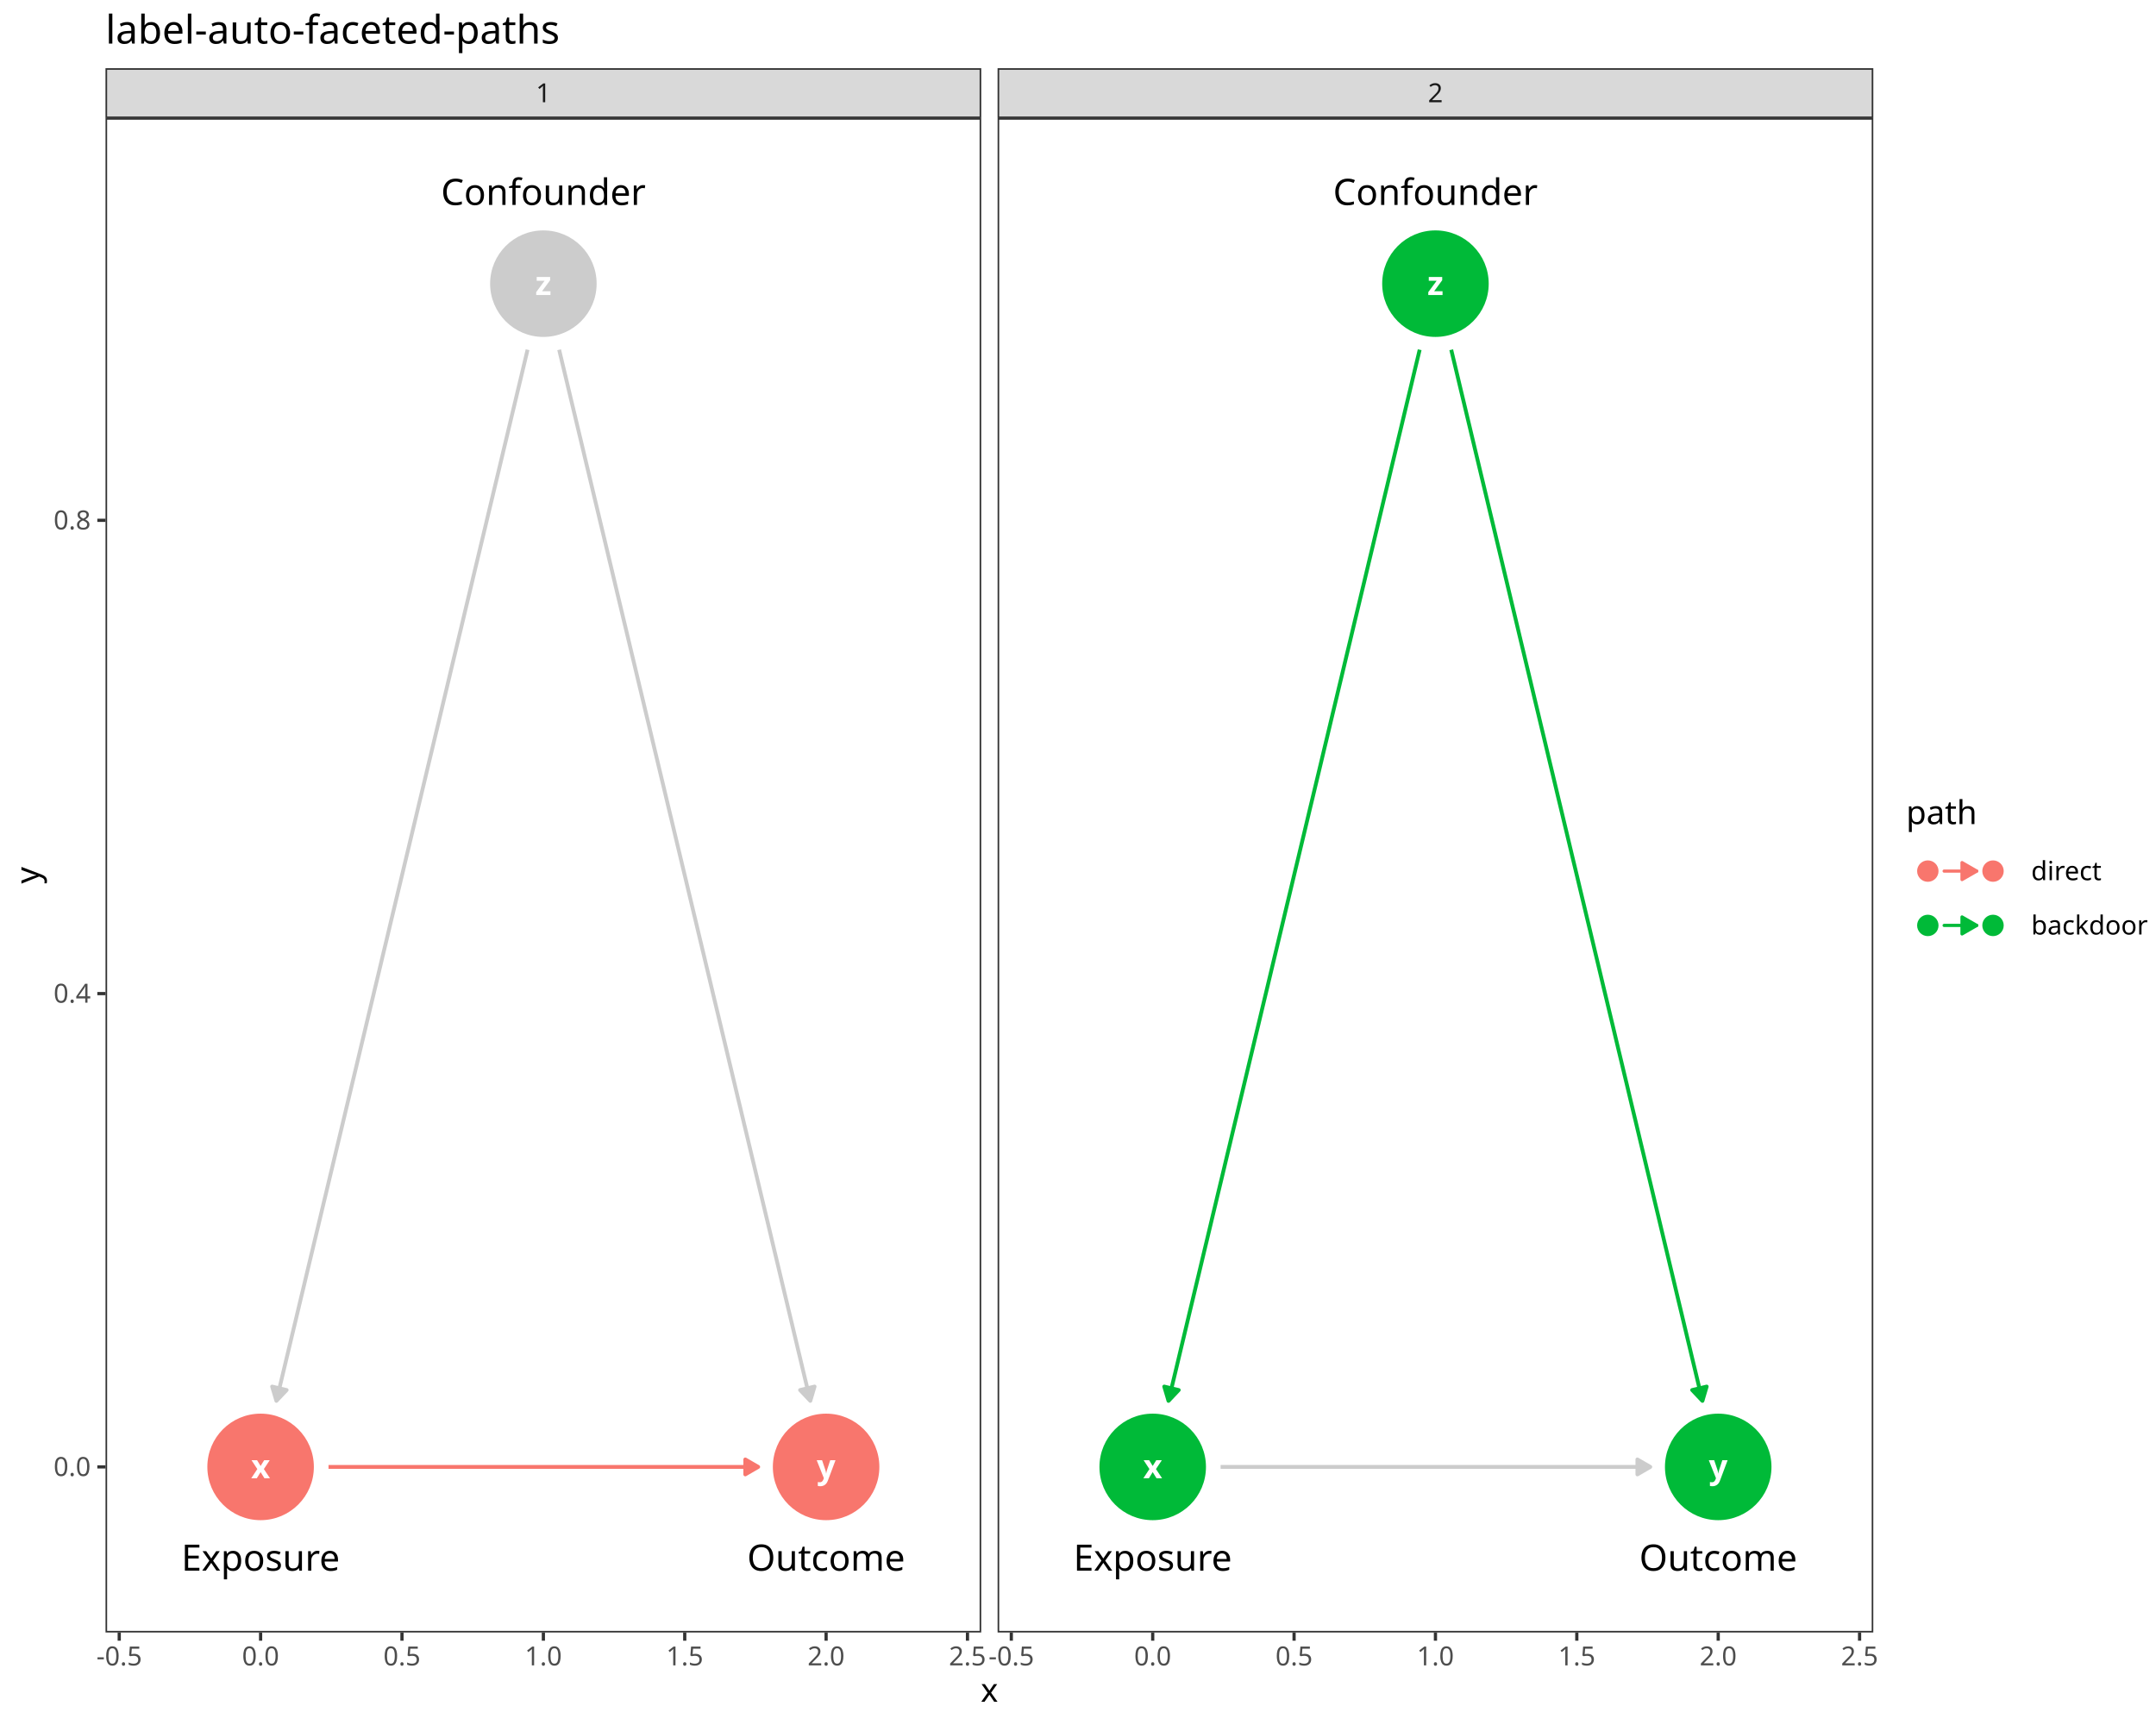
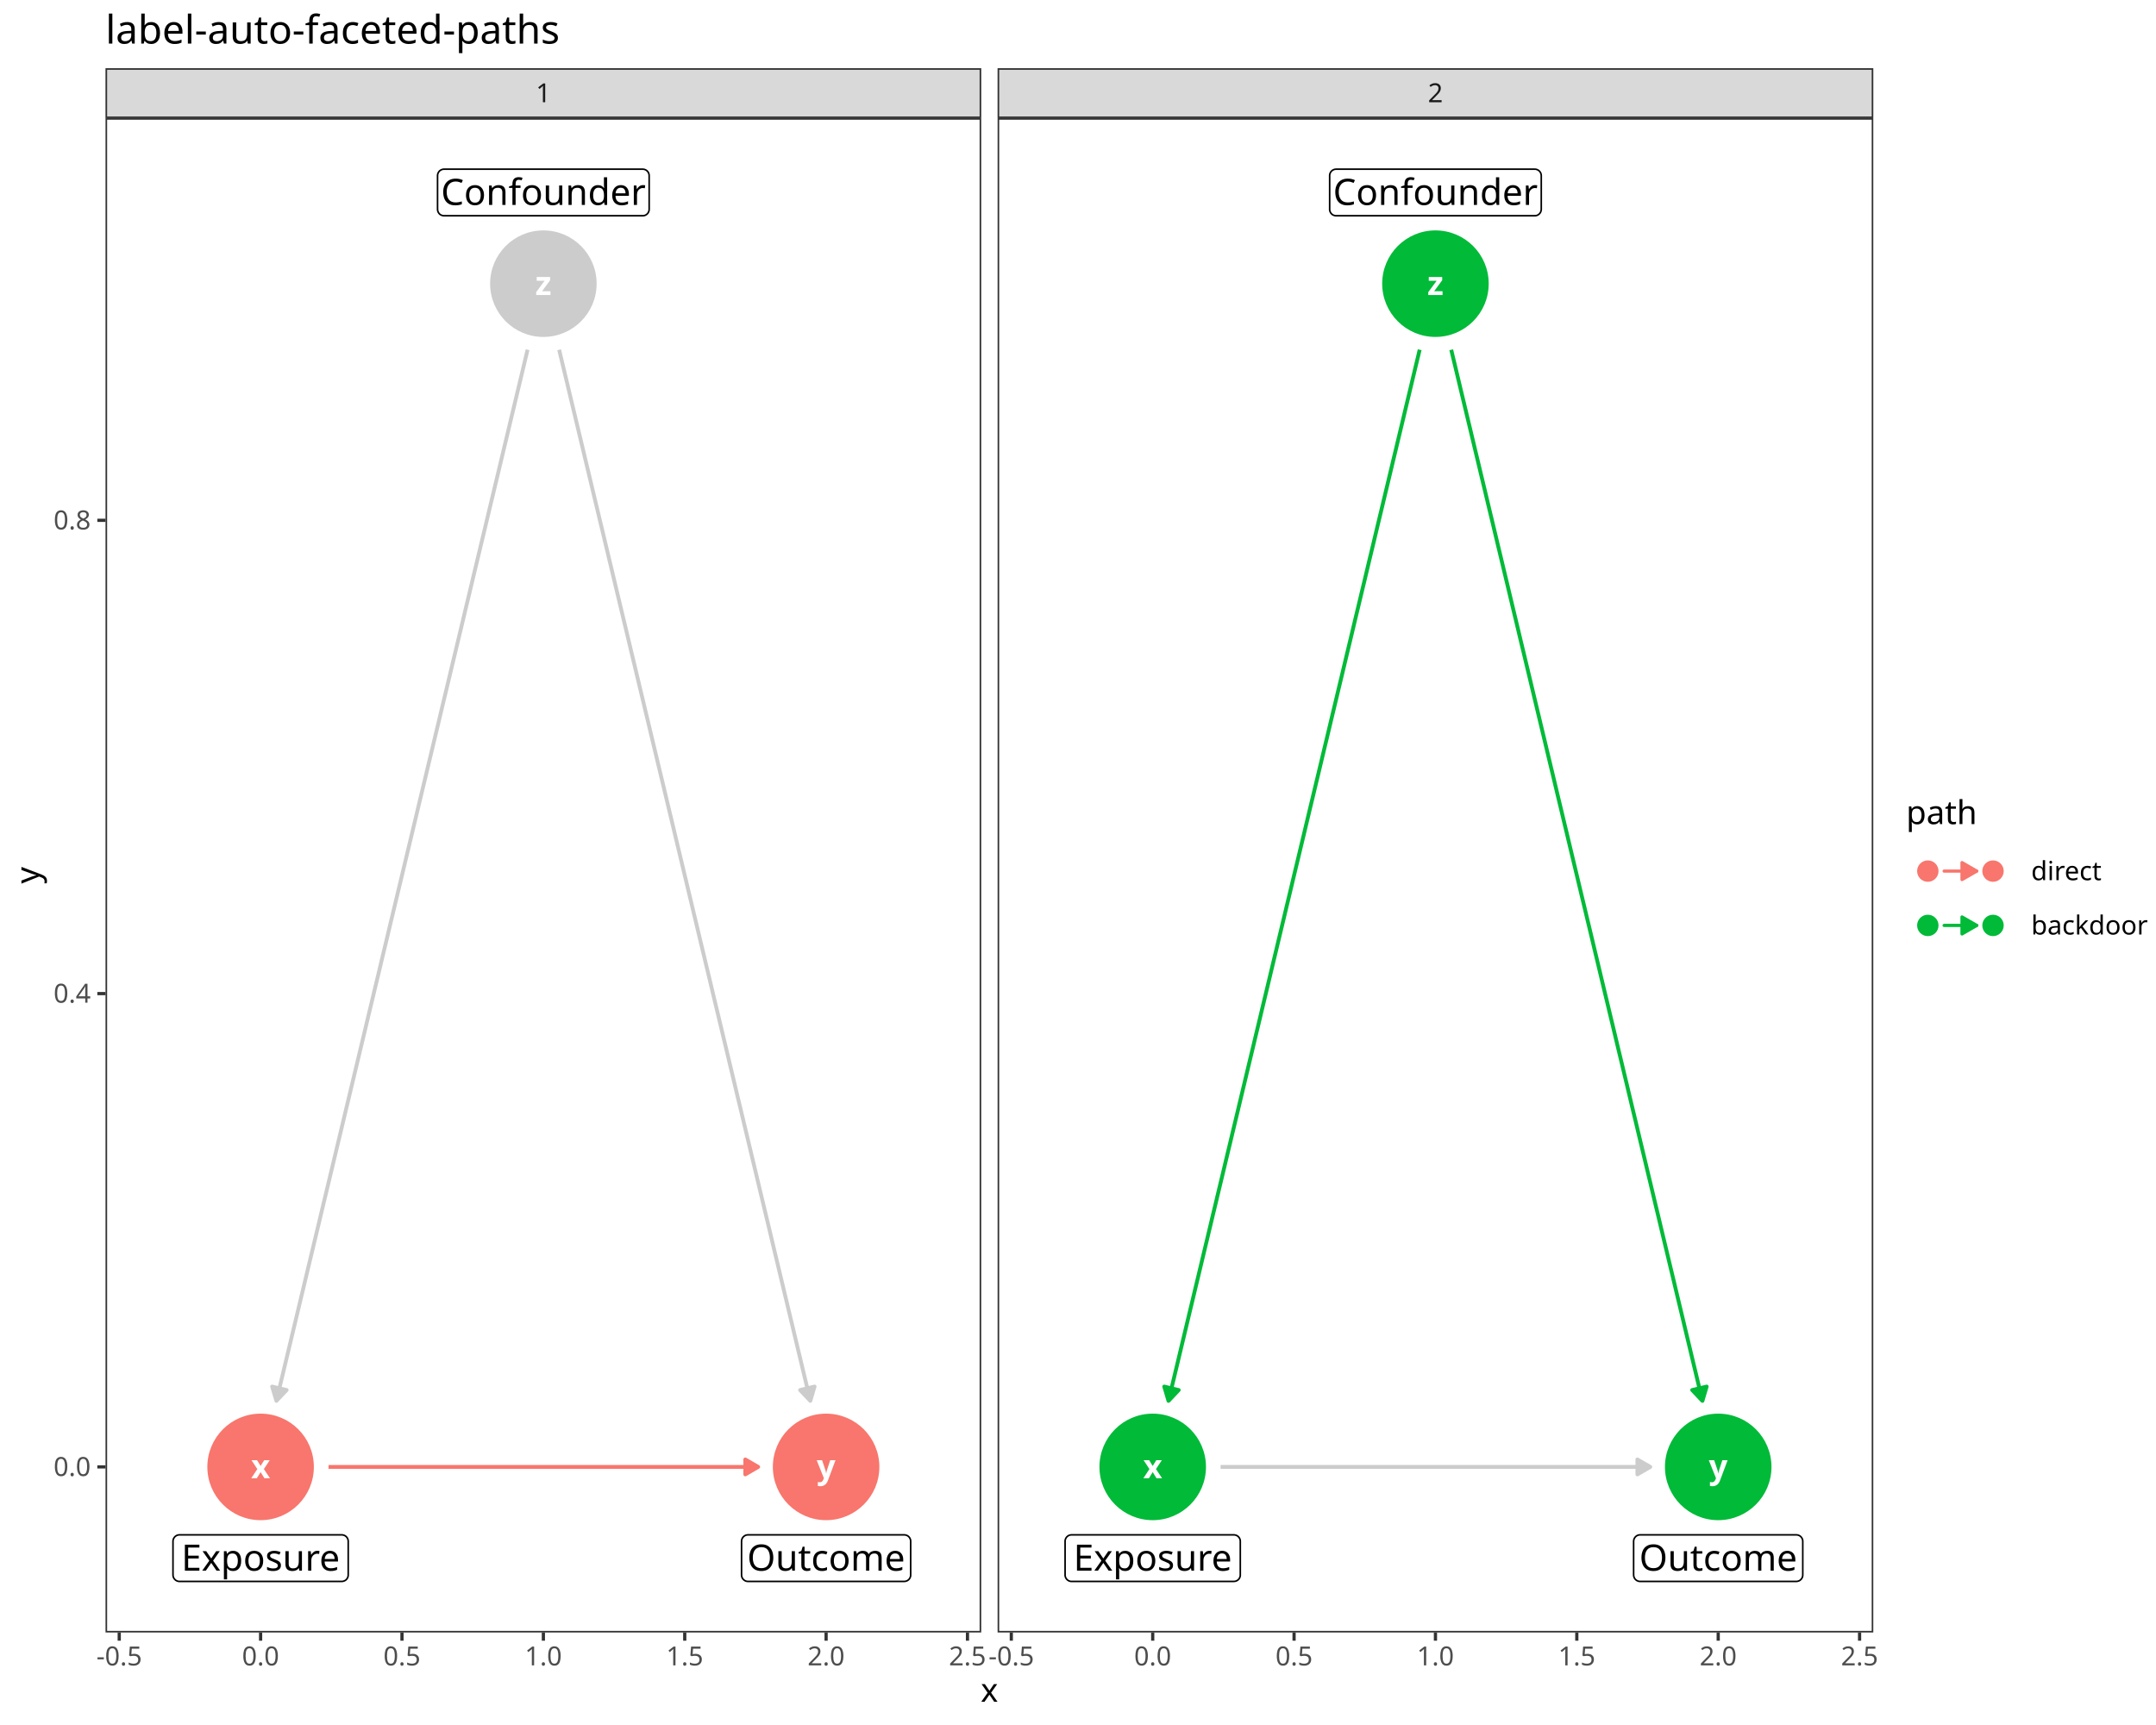
<svg xmlns="http://www.w3.org/2000/svg" class="svglite" data-engine-version="2.0" width="720.00pt" height="576.00pt" viewBox="0 0 720.00 576.00">
  <defs>
    <style type="text/css">
    .svglite line, .svglite polyline, .svglite polygon, .svglite path, .svglite rect, .svglite circle {
      fill: none;
      stroke: #000000;
      stroke-linecap: round;
      stroke-linejoin: round;
      stroke-miterlimit: 10.00;
    }
  </style>
  </defs>
  <rect width="100%" height="100%" style="stroke: none; fill: #FFFFFF;" />
  <defs>
    <clipPath id="cpMC4wMHw3MjAuMDB8MC4wMHw1NzYuMDA=">
      <rect x="0.00" y="0.00" width="720.00" height="576.00" />
    </clipPath>
  </defs>
  <g clip-path="url(#cpMC4wMHw3MjAuMDB8MC4wMHw1NzYuMDA=)">
    <rect x="0.00" y="0.00" width="720.00" height="576.00" style="stroke-width: 1.07; stroke: #FFFFFF; fill: #FFFFFF;" />
  </g>
  <defs>
    <clipPath id="cpMzUuMjR8MzI3LjY3fDM5LjQzfDU0NS4xMQ==">
      <rect x="35.24" y="39.43" width="292.44" height="505.68" />
    </clipPath>
  </defs>
  <g clip-path="url(#cpMzUuMjR8MzI3LjY3fDM5LjQzfDU0NS4xMQ==)">
    <rect x="35.24" y="39.43" width="292.44" height="505.68" style="stroke-width: 1.07; stroke: none; fill: #FFFFFF;" />
    <polyline points="176.18,116.78 175.73,118.67 174.78,122.66 173.83,126.65 172.87,130.64 171.92,134.63 170.96,138.62 170.01,142.61 169.06,146.60 168.10,150.59 167.15,154.59 166.20,158.58 165.24,162.57 164.29,166.56 163.33,170.55 162.38,174.54 161.43,178.53 160.47,182.52 159.52,186.51 158.56,190.50 157.61,194.50 156.66,198.49 155.70,202.48 154.75,206.47 153.80,210.46 152.84,214.45 151.89,218.44 150.93,222.43 149.98,226.42 149.03,230.41 148.07,234.40 147.12,238.40 146.17,242.39 145.21,246.38 144.26,250.37 143.30,254.36 142.35,258.35 141.40,262.34 140.44,266.33 139.49,270.32 138.54,274.31 137.58,278.30 136.63,282.30 135.67,286.29 134.72,290.28 133.77,294.27 132.81,298.26 131.86,302.25 130.90,306.24 129.95,310.23 129.00,314.22 128.04,318.21 127.09,322.21 126.14,326.20 125.18,330.19 124.23,334.18 123.27,338.17 122.32,342.16 121.37,346.15 120.41,350.14 119.46,354.13 118.51,358.12 117.55,362.11 116.60,366.11 115.64,370.10 114.69,374.09 113.74,378.08 112.78,382.07 111.83,386.06 110.88,390.05 109.92,394.04 108.97,398.03 108.01,402.02 107.06,406.01 106.11,410.01 105.15,414.00 104.20,417.99 103.24,421.98 102.29,425.97 101.34,429.96 100.38,433.95 99.43,437.94 98.48,441.93 97.52,445.92 96.57,449.92 95.61,453.91 94.66,457.90 93.71,461.89 92.75,465.88 92.30,467.77 " style="stroke-width: 1.28; stroke: #CCCCCC; stroke-linecap: butt;" />
    <polygon points="90.88,462.99 92.30,467.77 95.73,464.15 " style="stroke-width: 1.28; stroke: #CCCCCC; stroke-linecap: butt; fill: #CCCCCC;" />
    <polyline points="186.73,116.78 187.18,118.67 188.13,122.66 189.09,126.65 190.04,130.64 190.99,134.63 191.95,138.62 192.90,142.61 193.86,146.60 194.81,150.59 195.76,154.59 196.72,158.58 197.67,162.57 198.62,166.56 199.58,170.55 200.53,174.54 201.49,178.53 202.44,182.52 203.39,186.51 204.35,190.50 205.30,194.50 206.25,198.49 207.21,202.48 208.16,206.47 209.12,210.46 210.07,214.45 211.02,218.44 211.98,222.43 212.93,226.42 213.88,230.41 214.84,234.40 215.79,238.40 216.75,242.39 217.70,246.38 218.65,250.37 219.61,254.36 220.56,258.35 221.52,262.34 222.47,266.33 223.42,270.32 224.38,274.31 225.33,278.30 226.28,282.30 227.24,286.29 228.19,290.28 229.15,294.27 230.10,298.26 231.05,302.25 232.01,306.24 232.96,310.23 233.91,314.22 234.87,318.21 235.82,322.21 236.78,326.20 237.73,330.19 238.68,334.18 239.64,338.17 240.59,342.16 241.55,346.15 242.50,350.14 243.45,354.13 244.41,358.12 245.36,362.11 246.31,366.11 247.27,370.10 248.22,374.09 249.18,378.08 250.13,382.07 251.08,386.06 252.04,390.05 252.99,394.04 253.94,398.03 254.90,402.02 255.85,406.01 256.81,410.01 257.76,414.00 258.71,417.99 259.67,421.98 260.62,425.97 261.57,429.96 262.53,433.95 263.48,437.94 264.44,441.93 265.39,445.92 266.34,449.92 267.30,453.91 268.25,457.90 269.21,461.89 270.16,465.88 270.61,467.77 " style="stroke-width: 1.28; stroke: #CCCCCC; stroke-linecap: butt;" />
    <polygon points="267.19,464.15 270.61,467.77 272.03,462.99 " style="stroke-width: 1.28; stroke: #CCCCCC; stroke-linecap: butt; fill: #CCCCCC;" />
    <polyline points="109.71,489.82 109.92,489.82 111.83,489.82 113.74,489.82 115.64,489.82 117.55,489.82 119.46,489.82 121.37,489.82 123.27,489.82 125.18,489.82 127.09,489.82 129.00,489.82 130.90,489.82 132.81,489.82 134.72,489.82 136.63,489.82 138.54,489.82 140.44,489.82 142.35,489.82 144.26,489.82 146.17,489.82 148.07,489.82 149.98,489.82 151.89,489.82 153.80,489.82 155.70,489.82 157.61,489.82 159.52,489.82 161.43,489.82 163.33,489.82 165.24,489.82 167.15,489.82 169.06,489.82 170.96,489.82 172.87,489.82 174.78,489.82 176.69,489.82 178.59,489.82 180.50,489.82 182.41,489.82 184.32,489.82 186.22,489.82 188.13,489.82 190.04,489.82 191.95,489.82 193.86,489.82 195.76,489.82 197.67,489.82 199.58,489.82 201.49,489.82 203.39,489.82 205.30,489.82 207.21,489.82 209.12,489.82 211.02,489.82 212.93,489.82 214.84,489.82 216.75,489.82 218.65,489.82 220.56,489.82 222.47,489.82 224.38,489.82 226.28,489.82 228.19,489.82 230.10,489.82 232.01,489.82 233.91,489.82 235.82,489.82 237.73,489.82 239.64,489.82 241.55,489.82 243.45,489.82 245.36,489.82 247.27,489.82 249.18,489.82 251.08,489.82 252.99,489.82 253.20,489.82 " style="stroke-width: 1.28; stroke: #F8766D; stroke-linecap: butt;" />
    <polygon points="248.89,492.32 253.20,489.82 248.89,487.33 " style="stroke-width: 1.28; stroke: #F8766D; stroke-linecap: butt; fill: #F8766D;" />
    <circle cx="181.46" cy="94.72" r="17.43" style="stroke-width: 0.71; stroke: #CCCCCC; fill: #CCCCCC;" />
    <circle cx="87.03" cy="489.82" r="17.43" style="stroke-width: 0.71; stroke: #F8766D; fill: #F8766D;" />
    <circle cx="275.88" cy="489.82" r="17.43" style="stroke-width: 0.71; stroke: #F8766D; fill: #F8766D;" />
    <text x="181.46" y="98.52" text-anchor="middle" style="font-size: 11.04px; font-weight: bold; fill: #FFFFFF; font-family: sans;" textLength="5.52px" lengthAdjust="spacingAndGlyphs">z</text>
    <text x="87.03" y="493.62" text-anchor="middle" style="font-size: 11.04px; font-weight: bold; fill: #FFFFFF; font-family: sans;" textLength="5.52px" lengthAdjust="spacingAndGlyphs">x</text>
    <text x="275.88" y="493.62" text-anchor="middle" style="font-size: 11.04px; font-weight: bold; fill: #FFFFFF; font-family: sans;" textLength="5.52px" lengthAdjust="spacingAndGlyphs">y</text>
-     <polygon points="148.28,72.04 214.63,72.04 214.54,72.04 214.89,72.03 215.23,71.96 215.56,71.84 215.86,71.66 216.13,71.44 216.36,71.18 216.54,70.89 216.68,70.57 216.76,70.23 216.79,69.88 216.79,69.88 216.79,58.65 216.79,58.65 216.76,58.30 216.68,57.96 216.54,57.64 216.36,57.35 216.13,57.09 215.86,56.87 215.56,56.70 215.23,56.57 214.89,56.50 214.63,56.49 148.28,56.49 148.54,56.50 148.19,56.49 147.85,56.53 147.52,56.63 147.20,56.78 146.91,56.97 146.66,57.21 146.46,57.49 146.29,57.80 146.18,58.13 146.13,58.47 146.12,58.65 146.12,69.88 146.13,69.71 146.13,70.06 146.18,70.40 146.29,70.73 146.46,71.04 146.66,71.32 146.91,71.56 147.20,71.76 147.52,71.90 147.85,72.00 148.19,72.04 " style="stroke-width: 0.00; stroke: none; fill: #FFFFFF;" />
-     <polygon points="59.93,528.06 114.13,528.06 114.04,528.06 114.39,528.04 114.73,527.97 115.05,527.85 115.36,527.68 115.62,527.46 115.86,527.20 116.04,526.90 116.18,526.58 116.26,526.25 116.29,525.90 116.29,525.90 116.29,514.66 116.29,514.66 116.26,514.32 116.18,513.98 116.04,513.66 115.86,513.36 115.62,513.10 115.36,512.88 115.05,512.71 114.73,512.59 114.39,512.52 114.13,512.50 59.93,512.50 60.19,512.52 59.84,512.50 59.50,512.55 59.17,512.64 58.85,512.79 58.57,512.99 58.32,513.23 58.11,513.51 57.94,513.81 57.83,514.14 57.78,514.49 57.77,514.66 57.77,525.90 57.78,525.73 57.78,526.07 57.83,526.42 57.94,526.75 58.11,527.05 58.32,527.33 58.57,527.57 58.85,527.77 59.17,527.92 59.50,528.02 59.84,528.06 " style="stroke-width: 0.00; stroke: none; fill: #FFFFFF;" />
-     <polygon points="249.80,528.06 301.96,528.06 301.88,528.06 302.22,528.04 302.56,527.97 302.89,527.85 303.19,527.68 303.46,527.46 303.69,527.20 303.88,526.90 304.01,526.58 304.10,526.25 304.12,525.90 304.12,525.90 304.12,514.66 304.12,514.66 304.10,514.32 304.01,513.98 303.88,513.66 303.69,513.36 303.46,513.10 303.19,512.88 302.89,512.71 302.56,512.59 302.22,512.52 301.96,512.50 249.80,512.50 250.06,512.52 249.71,512.50 249.37,512.55 249.03,512.64 248.72,512.79 248.43,512.99 248.18,513.23 247.97,513.51 247.81,513.81 247.70,514.14 247.65,514.49 247.64,514.66 247.64,525.90 247.65,525.73 247.65,526.07 247.70,526.42 247.81,526.75 247.97,527.05 248.18,527.33 248.43,527.57 248.72,527.77 249.03,527.92 249.37,528.02 249.71,528.06 " style="stroke-width: 0.00; stroke: none; fill: #FFFFFF;" />
+     <polygon points="148.28,72.04 214.63,72.04 214.54,72.04 214.89,72.03 215.23,71.96 215.56,71.84 215.86,71.66 216.13,71.44 216.36,71.18 216.54,70.89 216.68,70.57 216.76,70.23 216.79,69.88 216.79,69.88 216.79,58.65 216.79,58.65 216.76,58.30 216.68,57.96 216.54,57.64 216.36,57.35 216.13,57.09 215.86,56.87 215.56,56.70 215.23,56.57 214.89,56.50 214.63,56.49 148.28,56.49 148.54,56.50 148.19,56.49 147.85,56.53 147.52,56.63 147.20,56.78 146.91,56.97 146.66,57.21 146.46,57.49 146.29,57.80 146.18,58.13 146.13,58.47 146.12,58.65 146.12,69.88 146.13,69.71 146.13,70.06 146.18,70.40 146.29,70.73 146.46,71.04 146.66,71.32 146.91,71.56 147.20,71.76 147.52,71.90 147.85,72.00 148.19,72.04 " style="stroke-width: 0.53; fill: #FFFFFF;" />
+     <polygon points="59.93,528.06 114.13,528.06 114.04,528.06 114.39,528.04 114.73,527.97 115.05,527.85 115.36,527.68 115.62,527.46 115.86,527.20 116.04,526.90 116.18,526.58 116.26,526.25 116.29,525.90 116.29,525.90 116.29,514.66 116.29,514.66 116.26,514.32 116.18,513.98 116.04,513.66 115.86,513.36 115.62,513.10 115.36,512.88 115.05,512.71 114.73,512.59 114.39,512.52 114.13,512.50 59.93,512.50 60.19,512.52 59.84,512.50 59.50,512.55 59.17,512.64 58.85,512.79 58.57,512.99 58.32,513.23 58.11,513.51 57.94,513.81 57.83,514.14 57.78,514.49 57.77,514.66 57.77,525.90 57.78,525.73 57.78,526.07 57.83,526.42 57.94,526.75 58.11,527.05 58.32,527.33 58.57,527.57 58.85,527.77 59.17,527.92 59.50,528.02 59.84,528.06 " style="stroke-width: 0.53; fill: #FFFFFF;" />
+     <polygon points="249.80,528.06 301.96,528.06 301.88,528.06 302.22,528.04 302.56,527.97 302.89,527.85 303.19,527.68 303.46,527.46 303.69,527.20 303.88,526.90 304.01,526.58 304.10,526.25 304.12,525.90 304.12,525.90 304.12,514.66 304.12,514.66 304.10,514.32 304.01,513.98 303.88,513.66 303.69,513.36 303.46,513.10 303.19,512.88 302.89,512.71 302.56,512.59 302.22,512.52 301.96,512.50 249.80,512.50 250.06,512.52 249.71,512.50 249.37,512.55 249.03,512.64 248.72,512.79 248.43,512.99 248.18,513.23 247.97,513.51 247.81,513.81 247.70,514.14 247.65,514.49 247.64,514.66 247.64,525.90 247.65,525.73 247.65,526.07 247.70,526.42 247.81,526.75 247.97,527.05 248.18,527.33 248.43,527.57 248.72,527.77 249.03,527.92 249.37,528.02 249.71,528.06 " style="stroke-width: 0.53; fill: #FFFFFF;" />
    <text x="181.46" y="68.44" text-anchor="middle" style="font-size: 12.14px; font-family: sans;" textLength="63.47px" lengthAdjust="spacingAndGlyphs">Confounder</text>
    <text x="87.03" y="524.46" text-anchor="middle" style="font-size: 12.14px; font-family: sans;" textLength="51.32px" lengthAdjust="spacingAndGlyphs">Exposure</text>
    <text x="275.88" y="524.46" text-anchor="middle" style="font-size: 12.14px; font-family: sans;" textLength="49.28px" lengthAdjust="spacingAndGlyphs">Outcome</text>
    <rect x="35.24" y="39.43" width="292.44" height="505.68" style="stroke-width: 1.07; stroke: #333333;" />
  </g>
  <g clip-path="url(#cpMC4wMHw3MjAuMDB8MC4wMHw1NzYuMDA=)">
</g>
  <defs>
    <clipPath id="cpMzMzLjE1fDYyNS41OXwzOS40M3w1NDUuMTE=">
      <rect x="333.15" y="39.43" width="292.44" height="505.68" />
    </clipPath>
  </defs>
  <g clip-path="url(#cpMzMzLjE1fDYyNS41OXwzOS40M3w1NDUuMTE=)">
    <rect x="333.15" y="39.43" width="292.44" height="505.68" style="stroke-width: 1.07; stroke: none; fill: #FFFFFF;" />
    <polyline points="407.62,489.82 407.84,489.82 409.74,489.82 411.65,489.82 413.56,489.82 415.47,489.82 417.37,489.82 419.28,489.82 421.19,489.82 423.10,489.82 425.00,489.82 426.91,489.82 428.82,489.82 430.73,489.82 432.63,489.82 434.54,489.82 436.45,489.82 438.36,489.82 440.27,489.82 442.17,489.82 444.08,489.82 445.99,489.82 447.90,489.82 449.80,489.82 451.71,489.82 453.62,489.82 455.53,489.82 457.43,489.82 459.34,489.82 461.25,489.82 463.16,489.82 465.06,489.82 466.97,489.82 468.88,489.82 470.79,489.82 472.69,489.82 474.60,489.82 476.51,489.82 478.42,489.82 480.32,489.82 482.23,489.82 484.14,489.82 486.05,489.82 487.95,489.82 489.86,489.82 491.77,489.82 493.68,489.82 495.59,489.82 497.49,489.82 499.40,489.82 501.31,489.82 503.22,489.82 505.12,489.82 507.03,489.82 508.94,489.82 510.85,489.82 512.75,489.82 514.66,489.82 516.57,489.82 518.48,489.82 520.38,489.82 522.29,489.82 524.20,489.82 526.11,489.82 528.01,489.82 529.92,489.82 531.83,489.82 533.74,489.82 535.64,489.82 537.55,489.82 539.46,489.82 541.37,489.82 543.28,489.82 545.18,489.82 547.09,489.82 549.00,489.82 550.91,489.82 551.12,489.82 " style="stroke-width: 1.28; stroke: #CCCCCC; stroke-linecap: butt;" />
    <polygon points="546.81,492.32 551.12,489.82 546.81,487.33 " style="stroke-width: 1.28; stroke: #CCCCCC; stroke-linecap: butt; fill: #CCCCCC;" />
    <polyline points="474.10,116.78 473.65,118.67 472.69,122.66 471.74,126.65 470.79,130.64 469.83,134.63 468.88,138.62 467.93,142.61 466.97,146.60 466.02,150.59 465.06,154.59 464.11,158.58 463.16,162.57 462.20,166.56 461.25,170.55 460.29,174.54 459.34,178.53 458.39,182.52 457.43,186.51 456.48,190.50 455.53,194.50 454.57,198.49 453.62,202.48 452.66,206.47 451.71,210.46 450.76,214.45 449.80,218.44 448.85,222.43 447.90,226.42 446.94,230.41 445.99,234.40 445.03,238.40 444.08,242.39 443.13,246.38 442.17,250.37 441.22,254.36 440.27,258.35 439.31,262.34 438.36,266.33 437.40,270.32 436.45,274.31 435.50,278.30 434.54,282.30 433.59,286.29 432.63,290.28 431.68,294.27 430.73,298.26 429.77,302.25 428.82,306.24 427.87,310.23 426.91,314.22 425.96,318.21 425.00,322.21 424.05,326.20 423.10,330.19 422.14,334.18 421.19,338.17 420.24,342.16 419.28,346.15 418.33,350.14 417.37,354.13 416.42,358.12 415.47,362.11 414.51,366.11 413.56,370.10 412.61,374.09 411.65,378.08 410.70,382.07 409.74,386.06 408.79,390.05 407.84,394.04 406.88,398.03 405.93,402.02 404.97,406.01 404.02,410.01 403.07,414.00 402.11,417.99 401.16,421.98 400.21,425.97 399.25,429.96 398.30,433.95 397.34,437.94 396.39,441.93 395.44,445.92 394.48,449.92 393.53,453.91 392.58,457.90 391.62,461.89 390.67,465.88 390.22,467.77 " style="stroke-width: 1.28; stroke: #00BA38; stroke-linecap: butt;" />
    <polygon points="388.80,462.99 390.22,467.77 393.64,464.15 " style="stroke-width: 1.28; stroke: #00BA38; stroke-linecap: butt; fill: #00BA38;" />
    <polyline points="484.64,116.78 485.09,118.67 486.05,122.66 487.00,126.65 487.95,130.64 488.91,134.63 489.86,138.62 490.82,142.61 491.77,146.60 492.72,150.59 493.68,154.59 494.63,158.58 495.59,162.57 496.54,166.56 497.49,170.55 498.45,174.54 499.40,178.53 500.35,182.52 501.31,186.51 502.26,190.50 503.22,194.50 504.17,198.49 505.12,202.48 506.08,206.47 507.03,210.46 507.98,214.45 508.94,218.44 509.89,222.43 510.85,226.42 511.80,230.41 512.75,234.40 513.71,238.40 514.66,242.39 515.62,246.38 516.57,250.37 517.52,254.36 518.48,258.35 519.43,262.34 520.38,266.33 521.34,270.32 522.29,274.31 523.25,278.30 524.20,282.30 525.15,286.29 526.11,290.28 527.06,294.27 528.01,298.26 528.97,302.25 529.92,306.24 530.88,310.23 531.83,314.22 532.78,318.21 533.74,322.21 534.69,326.20 535.64,330.19 536.60,334.18 537.55,338.17 538.51,342.16 539.46,346.15 540.41,350.14 541.37,354.13 542.32,358.12 543.28,362.11 544.23,366.11 545.18,370.10 546.14,374.09 547.09,378.08 548.04,382.07 549.00,386.06 549.95,390.05 550.91,394.04 551.86,398.03 552.81,402.02 553.77,406.01 554.72,410.01 555.67,414.00 556.63,417.99 557.58,421.98 558.54,425.97 559.49,429.96 560.44,433.95 561.40,437.94 562.35,441.93 563.30,445.92 564.26,449.92 565.21,453.91 566.17,457.90 567.12,461.89 568.07,465.88 568.53,467.77 " style="stroke-width: 1.28; stroke: #00BA38; stroke-linecap: butt;" />
    <polygon points="565.10,464.15 568.53,467.77 569.95,462.99 " style="stroke-width: 1.28; stroke: #00BA38; stroke-linecap: butt; fill: #00BA38;" />
    <circle cx="573.80" cy="489.82" r="17.43" style="stroke-width: 0.71; stroke: #00BA38; fill: #00BA38;" />
    <circle cx="479.37" cy="94.72" r="17.43" style="stroke-width: 0.71; stroke: #00BA38; fill: #00BA38;" />
    <circle cx="384.95" cy="489.82" r="17.43" style="stroke-width: 0.71; stroke: #00BA38; fill: #00BA38;" />
    <text x="384.95" y="493.62" text-anchor="middle" style="font-size: 11.04px; font-weight: bold; fill: #FFFFFF; font-family: sans;" textLength="5.52px" lengthAdjust="spacingAndGlyphs">x</text>
    <text x="573.80" y="493.62" text-anchor="middle" style="font-size: 11.04px; font-weight: bold; fill: #FFFFFF; font-family: sans;" textLength="5.52px" lengthAdjust="spacingAndGlyphs">y</text>
    <text x="479.37" y="98.52" text-anchor="middle" style="font-size: 11.04px; font-weight: bold; fill: #FFFFFF; font-family: sans;" textLength="5.52px" lengthAdjust="spacingAndGlyphs">z</text>
-     <polygon points="357.85,528.06 412.04,528.06 411.96,528.06 412.30,528.04 412.64,527.97 412.97,527.85 413.27,527.68 413.54,527.46 413.77,527.20 413.96,526.90 414.09,526.58 414.18,526.25 414.20,525.90 414.20,525.90 414.20,514.66 414.20,514.66 414.18,514.32 414.09,513.98 413.96,513.66 413.77,513.36 413.54,513.10 413.27,512.88 412.97,512.71 412.64,512.59 412.30,512.52 412.04,512.50 357.85,512.50 358.11,512.52 357.76,512.50 357.41,512.55 357.08,512.64 356.77,512.79 356.48,512.99 356.23,513.23 356.02,513.51 355.86,513.81 355.75,514.14 355.69,514.49 355.69,514.66 355.69,525.90 355.69,525.73 355.69,526.07 355.75,526.42 355.86,526.75 356.02,527.05 356.23,527.33 356.48,527.57 356.77,527.77 357.08,527.92 357.41,528.02 357.76,528.06 " style="stroke-width: 0.00; stroke: none; fill: #FFFFFF;" />
-     <polygon points="547.71,528.06 599.88,528.06 599.79,528.06 600.14,528.04 600.48,527.97 600.80,527.85 601.11,527.68 601.37,527.46 601.61,527.20 601.79,526.90 601.93,526.58 602.01,526.25 602.04,525.90 602.04,525.90 602.04,514.66 602.04,514.66 602.01,514.32 601.93,513.98 601.79,513.66 601.61,513.36 601.37,513.10 601.11,512.88 600.80,512.71 600.48,512.59 600.14,512.52 599.88,512.50 547.71,512.50 547.98,512.52 547.63,512.50 547.28,512.55 546.95,512.64 546.63,512.79 546.35,512.99 546.10,513.23 545.89,513.51 545.73,513.81 545.62,514.14 545.56,514.49 545.55,514.66 545.55,525.90 545.56,525.73 545.56,526.07 545.62,526.42 545.73,526.75 545.89,527.05 546.10,527.33 546.35,527.57 546.63,527.77 546.95,527.92 547.28,528.02 547.63,528.06 " style="stroke-width: 0.00; stroke: none; fill: #FFFFFF;" />
-     <polygon points="446.20,72.04 512.55,72.04 512.46,72.04 512.81,72.03 513.15,71.96 513.47,71.84 513.77,71.66 514.04,71.44 514.27,71.18 514.46,70.89 514.59,70.57 514.68,70.23 514.71,69.88 514.71,69.88 514.71,58.65 514.71,58.65 514.68,58.30 514.59,57.96 514.46,57.64 514.27,57.35 514.04,57.09 513.77,56.87 513.47,56.70 513.15,56.57 512.81,56.50 512.55,56.49 446.20,56.49 446.46,56.50 446.11,56.49 445.76,56.53 445.43,56.63 445.12,56.78 444.83,56.97 444.58,57.21 444.37,57.49 444.21,57.80 444.10,58.13 444.04,58.47 444.04,58.65 444.04,69.88 444.04,69.71 444.04,70.06 444.10,70.40 444.21,70.73 444.37,71.04 444.58,71.32 444.83,71.56 445.12,71.76 445.43,71.90 445.76,72.00 446.11,72.04 " style="stroke-width: 0.00; stroke: none; fill: #FFFFFF;" />
+     <polygon points="357.85,528.06 412.04,528.06 411.96,528.06 412.30,528.04 412.64,527.97 412.97,527.85 413.27,527.68 413.54,527.46 413.77,527.20 413.96,526.90 414.09,526.58 414.18,526.25 414.20,525.90 414.20,525.90 414.20,514.66 414.20,514.66 414.18,514.32 414.09,513.98 413.96,513.66 413.77,513.36 413.54,513.10 413.27,512.88 412.97,512.71 412.64,512.59 412.30,512.52 412.04,512.50 357.85,512.50 358.11,512.52 357.76,512.50 357.41,512.55 357.08,512.64 356.77,512.79 356.48,512.99 356.23,513.23 356.02,513.51 355.86,513.81 355.75,514.14 355.69,514.49 355.69,514.66 355.69,525.90 355.69,525.73 355.69,526.07 355.75,526.42 355.86,526.75 356.02,527.05 356.23,527.33 356.48,527.57 356.77,527.77 357.08,527.92 357.41,528.02 357.76,528.06 " style="stroke-width: 0.53; fill: #FFFFFF;" />
+     <polygon points="547.71,528.06 599.88,528.06 599.79,528.06 600.14,528.04 600.48,527.97 600.80,527.85 601.11,527.68 601.37,527.46 601.61,527.20 601.79,526.90 601.93,526.58 602.01,526.25 602.04,525.90 602.04,525.90 602.04,514.66 602.04,514.66 602.01,514.32 601.93,513.98 601.79,513.66 601.61,513.36 601.37,513.10 601.11,512.88 600.80,512.71 600.48,512.59 600.14,512.52 599.88,512.50 547.71,512.50 547.98,512.52 547.63,512.50 547.28,512.55 546.95,512.64 546.63,512.79 546.35,512.99 546.10,513.23 545.89,513.51 545.73,513.81 545.62,514.14 545.56,514.49 545.55,514.66 545.55,525.90 545.56,525.73 545.56,526.07 545.62,526.42 545.73,526.75 545.89,527.05 546.10,527.33 546.35,527.57 546.63,527.77 546.95,527.92 547.28,528.02 547.63,528.06 " style="stroke-width: 0.53; fill: #FFFFFF;" />
+     <polygon points="446.20,72.04 512.55,72.04 512.46,72.04 512.81,72.03 513.15,71.96 513.47,71.84 513.77,71.66 514.04,71.44 514.27,71.18 514.46,70.89 514.59,70.57 514.68,70.23 514.71,69.88 514.71,69.88 514.71,58.65 514.71,58.65 514.68,58.30 514.59,57.96 514.46,57.64 514.27,57.35 514.04,57.09 513.77,56.87 513.47,56.70 513.15,56.57 512.81,56.50 512.55,56.49 446.20,56.49 446.46,56.50 446.11,56.49 445.76,56.53 445.43,56.63 445.12,56.78 444.83,56.97 444.58,57.21 444.37,57.49 444.21,57.80 444.10,58.13 444.04,58.47 444.04,58.65 444.04,69.88 444.04,69.71 444.04,70.06 444.10,70.40 444.21,70.73 444.37,71.04 444.58,71.32 444.83,71.56 445.12,71.76 445.43,71.90 445.76,72.00 446.11,72.04 " style="stroke-width: 0.53; fill: #FFFFFF;" />
    <text x="384.95" y="524.46" text-anchor="middle" style="font-size: 12.14px; font-family: sans;" textLength="51.32px" lengthAdjust="spacingAndGlyphs">Exposure</text>
    <text x="573.80" y="524.46" text-anchor="middle" style="font-size: 12.14px; font-family: sans;" textLength="49.28px" lengthAdjust="spacingAndGlyphs">Outcome</text>
    <text x="479.37" y="68.44" text-anchor="middle" style="font-size: 12.14px; font-family: sans;" textLength="63.47px" lengthAdjust="spacingAndGlyphs">Confounder</text>
    <rect x="333.15" y="39.43" width="292.44" height="505.68" style="stroke-width: 1.07; stroke: #333333;" />
  </g>
  <g clip-path="url(#cpMC4wMHw3MjAuMDB8MC4wMHw1NzYuMDA=)">
</g>
  <defs>
    <clipPath id="cpMzUuMjR8MzI3LjY3fDIyLjc4fDM5LjQz">
      <rect x="35.24" y="22.78" width="292.44" height="16.65" />
    </clipPath>
  </defs>
  <g clip-path="url(#cpMzUuMjR8MzI3LjY3fDIyLjc4fDM5LjQz)">
    <rect x="35.24" y="22.78" width="292.44" height="16.65" style="stroke-width: 1.07; stroke: #333333; fill: #D9D9D9;" />
    <text x="181.46" y="34.14" text-anchor="middle" style="font-size: 8.80px; fill: #1A1A1A; font-family: sans;" textLength="4.89px" lengthAdjust="spacingAndGlyphs">1</text>
  </g>
  <g clip-path="url(#cpMC4wMHw3MjAuMDB8MC4wMHw1NzYuMDA=)">
</g>
  <defs>
    <clipPath id="cpMzMzLjE1fDYyNS41OXwyMi43OHwzOS40Mw==">
      <rect x="333.15" y="22.78" width="292.44" height="16.65" />
    </clipPath>
  </defs>
  <g clip-path="url(#cpMzMzLjE1fDYyNS41OXwyMi43OHwzOS40Mw==)">
    <rect x="333.15" y="22.78" width="292.44" height="16.65" style="stroke-width: 1.07; stroke: #333333; fill: #D9D9D9;" />
    <text x="479.37" y="34.14" text-anchor="middle" style="font-size: 8.80px; fill: #1A1A1A; font-family: sans;" textLength="4.89px" lengthAdjust="spacingAndGlyphs">2</text>
  </g>
  <g clip-path="url(#cpMC4wMHw3MjAuMDB8MC4wMHw1NzYuMDA=)">
    <polyline points="39.82,547.85 39.82,545.11 " style="stroke-width: 1.07; stroke: #333333; stroke-linecap: butt;" />
    <polyline points="87.03,547.85 87.03,545.11 " style="stroke-width: 1.07; stroke: #333333; stroke-linecap: butt;" />
    <polyline points="134.24,547.85 134.24,545.11 " style="stroke-width: 1.07; stroke: #333333; stroke-linecap: butt;" />
    <polyline points="181.46,547.85 181.46,545.11 " style="stroke-width: 1.07; stroke: #333333; stroke-linecap: butt;" />
    <polyline points="228.67,547.85 228.67,545.11 " style="stroke-width: 1.07; stroke: #333333; stroke-linecap: butt;" />
    <polyline points="275.88,547.85 275.88,545.11 " style="stroke-width: 1.07; stroke: #333333; stroke-linecap: butt;" />
    <polyline points="323.09,547.85 323.09,545.11 " style="stroke-width: 1.07; stroke: #333333; stroke-linecap: butt;" />
    <text x="39.82" y="556.10" text-anchor="middle" style="font-size: 8.80px; fill: #4D4D4D; font-family: sans;" textLength="15.16px" lengthAdjust="spacingAndGlyphs">-0.5</text>
    <text x="87.03" y="556.10" text-anchor="middle" style="font-size: 8.80px; fill: #4D4D4D; font-family: sans;" textLength="12.23px" lengthAdjust="spacingAndGlyphs">0.0</text>
    <text x="134.24" y="556.10" text-anchor="middle" style="font-size: 8.80px; fill: #4D4D4D; font-family: sans;" textLength="12.23px" lengthAdjust="spacingAndGlyphs">0.5</text>
    <text x="181.46" y="556.10" text-anchor="middle" style="font-size: 8.80px; fill: #4D4D4D; font-family: sans;" textLength="12.23px" lengthAdjust="spacingAndGlyphs">1.0</text>
    <text x="228.67" y="556.10" text-anchor="middle" style="font-size: 8.80px; fill: #4D4D4D; font-family: sans;" textLength="12.23px" lengthAdjust="spacingAndGlyphs">1.5</text>
    <text x="275.88" y="556.10" text-anchor="middle" style="font-size: 8.80px; fill: #4D4D4D; font-family: sans;" textLength="12.23px" lengthAdjust="spacingAndGlyphs">2.0</text>
    <text x="323.09" y="556.10" text-anchor="middle" style="font-size: 8.80px; fill: #4D4D4D; font-family: sans;" textLength="12.23px" lengthAdjust="spacingAndGlyphs">2.5</text>
    <polyline points="337.73,547.85 337.73,545.11 " style="stroke-width: 1.07; stroke: #333333; stroke-linecap: butt;" />
    <polyline points="384.95,547.85 384.95,545.11 " style="stroke-width: 1.07; stroke: #333333; stroke-linecap: butt;" />
    <polyline points="432.16,547.85 432.16,545.11 " style="stroke-width: 1.07; stroke: #333333; stroke-linecap: butt;" />
    <polyline points="479.37,547.85 479.37,545.11 " style="stroke-width: 1.07; stroke: #333333; stroke-linecap: butt;" />
    <polyline points="526.58,547.85 526.58,545.11 " style="stroke-width: 1.07; stroke: #333333; stroke-linecap: butt;" />
    <polyline points="573.80,547.85 573.80,545.11 " style="stroke-width: 1.07; stroke: #333333; stroke-linecap: butt;" />
    <polyline points="621.01,547.85 621.01,545.11 " style="stroke-width: 1.07; stroke: #333333; stroke-linecap: butt;" />
    <text x="337.73" y="556.10" text-anchor="middle" style="font-size: 8.80px; fill: #4D4D4D; font-family: sans;" textLength="15.16px" lengthAdjust="spacingAndGlyphs">-0.5</text>
    <text x="384.95" y="556.10" text-anchor="middle" style="font-size: 8.80px; fill: #4D4D4D; font-family: sans;" textLength="12.23px" lengthAdjust="spacingAndGlyphs">0.0</text>
    <text x="432.16" y="556.10" text-anchor="middle" style="font-size: 8.80px; fill: #4D4D4D; font-family: sans;" textLength="12.23px" lengthAdjust="spacingAndGlyphs">0.5</text>
    <text x="479.37" y="556.10" text-anchor="middle" style="font-size: 8.80px; fill: #4D4D4D; font-family: sans;" textLength="12.23px" lengthAdjust="spacingAndGlyphs">1.0</text>
    <text x="526.58" y="556.10" text-anchor="middle" style="font-size: 8.80px; fill: #4D4D4D; font-family: sans;" textLength="12.23px" lengthAdjust="spacingAndGlyphs">1.5</text>
    <text x="573.80" y="556.10" text-anchor="middle" style="font-size: 8.80px; fill: #4D4D4D; font-family: sans;" textLength="12.23px" lengthAdjust="spacingAndGlyphs">2.0</text>
    <text x="621.01" y="556.10" text-anchor="middle" style="font-size: 8.80px; fill: #4D4D4D; font-family: sans;" textLength="12.23px" lengthAdjust="spacingAndGlyphs">2.5</text>
    <text x="30.31" y="492.85" text-anchor="end" style="font-size: 8.80px; fill: #4D4D4D; font-family: sans;" textLength="12.23px" lengthAdjust="spacingAndGlyphs">0.0</text>
    <text x="30.31" y="334.81" text-anchor="end" style="font-size: 8.80px; fill: #4D4D4D; font-family: sans;" textLength="12.23px" lengthAdjust="spacingAndGlyphs">0.4</text>
    <text x="30.31" y="176.77" text-anchor="end" style="font-size: 8.80px; fill: #4D4D4D; font-family: sans;" textLength="12.23px" lengthAdjust="spacingAndGlyphs">0.8</text>
    <polyline points="32.50,489.82 35.24,489.82 " style="stroke-width: 1.07; stroke: #333333; stroke-linecap: butt;" />
    <polyline points="32.50,331.78 35.24,331.78 " style="stroke-width: 1.07; stroke: #333333; stroke-linecap: butt;" />
    <polyline points="32.50,173.74 35.24,173.74 " style="stroke-width: 1.07; stroke: #333333; stroke-linecap: butt;" />
    <text x="330.41" y="568.24" text-anchor="middle" style="font-size: 11.00px; font-family: sans;" textLength="5.50px" lengthAdjust="spacingAndGlyphs">x</text>
    <text transform="translate(13.05,292.27) rotate(-90)" text-anchor="middle" style="font-size: 11.00px; font-family: sans;" textLength="5.50px" lengthAdjust="spacingAndGlyphs">y</text>
    <rect x="636.55" y="266.46" width="77.97" height="51.62" style="stroke-width: 1.07; stroke: none; fill: #FFFFFF;" />
    <text x="636.55" y="275.18" style="font-size: 11.00px; font-family: sans;" textLength="21.41px" lengthAdjust="spacingAndGlyphs">path</text>
    <rect x="636.55" y="281.80" width="36.28" height="18.14" style="stroke-width: 1.07; stroke: none; fill: #FFFFFF;" />
    <circle cx="643.80" cy="290.87" r="3.20" style="stroke-width: 0.75; stroke: #F8766D; fill: #F8766D;" />
    <line x1="649.25" y1="290.87" x2="660.13" y2="290.87" style="stroke-width: 1.07; stroke: #F8766D;" />
    <polygon points="655.22,293.70 660.13,290.87 655.22,288.03 " style="stroke-width: 1.07; stroke: #F8766D; fill: #F8766D;" />
    <circle cx="665.57" cy="290.87" r="3.20" style="stroke-width: 0.75; stroke: #F8766D; fill: #F8766D;" />
    <rect x="636.55" y="299.94" width="36.28" height="18.14" style="stroke-width: 1.07; stroke: none; fill: #FFFFFF;" />
    <circle cx="643.80" cy="309.01" r="3.20" style="stroke-width: 0.75; stroke: #00BA38; fill: #00BA38;" />
    <line x1="649.25" y1="309.01" x2="660.13" y2="309.01" style="stroke-width: 1.07; stroke: #00BA38;" />
    <polygon points="655.22,311.85 660.13,309.01 655.22,306.18 " style="stroke-width: 1.07; stroke: #00BA38; fill: #00BA38;" />
    <circle cx="665.57" cy="309.01" r="3.20" style="stroke-width: 0.75; stroke: #00BA38; fill: #00BA38;" />
    <text x="678.31" y="293.90" style="font-size: 8.80px; font-family: sans;" textLength="21.52px" lengthAdjust="spacingAndGlyphs">direct</text>
    <text x="678.31" y="312.04" style="font-size: 8.80px; font-family: sans;" textLength="36.21px" lengthAdjust="spacingAndGlyphs">backdoor</text>
    <text x="35.24" y="14.56" style="font-size: 13.20px; font-family: sans;" textLength="142.37px" lengthAdjust="spacingAndGlyphs">label-auto-faceted-paths</text>
  </g>
</svg>
